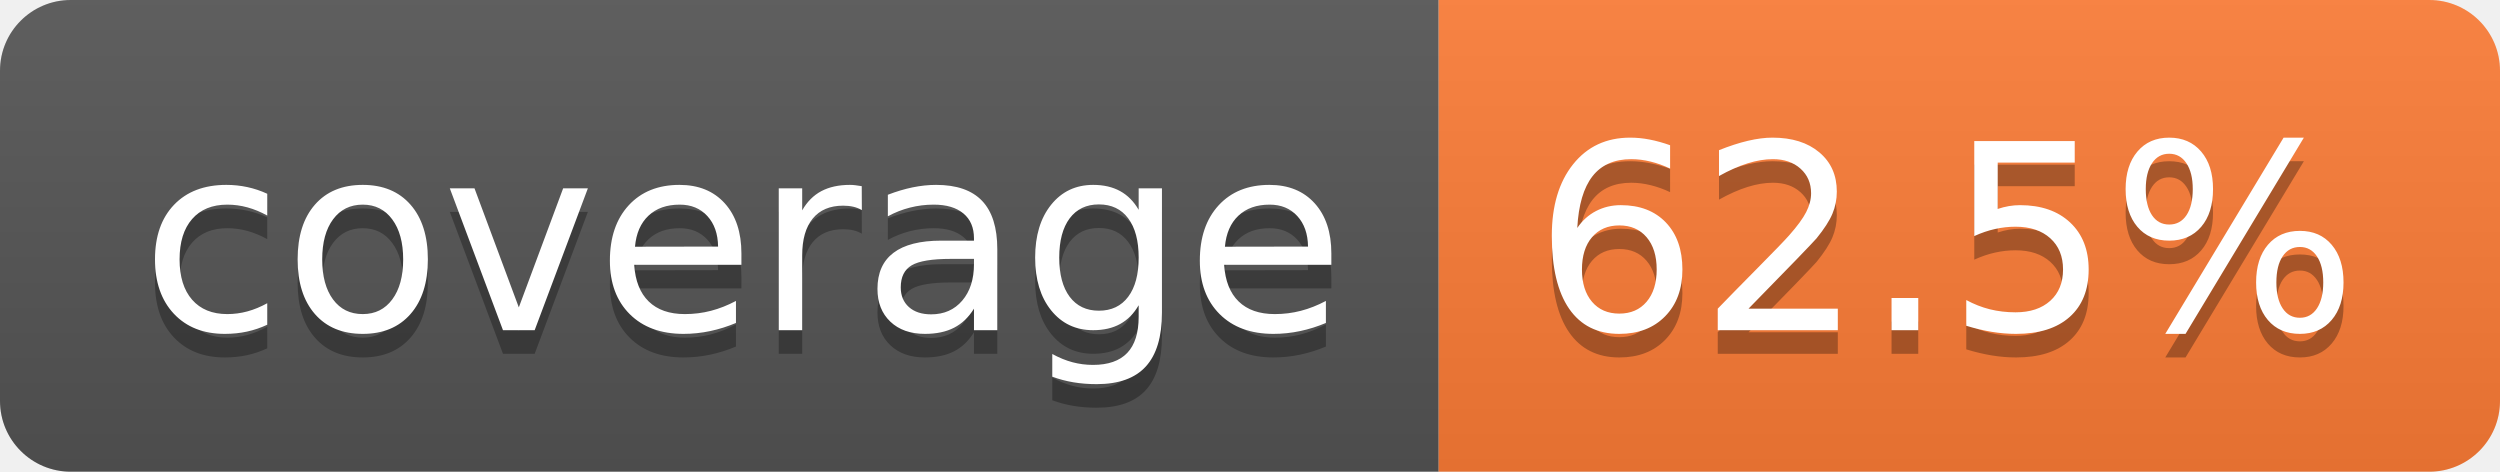
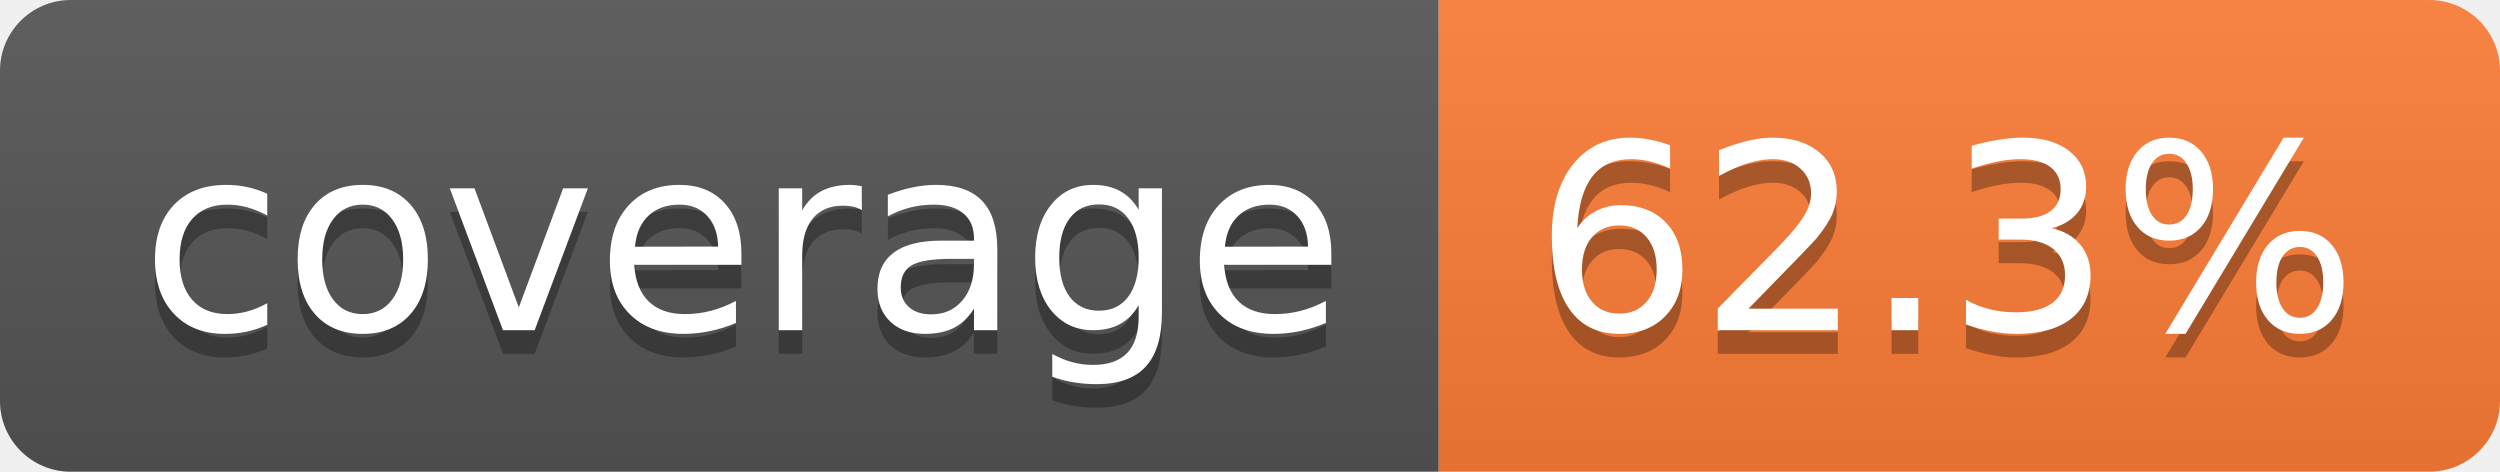
- <svg xmlns="http://www.w3.org/2000/svg" width="106" height="20" role="img" aria-label="coverage: 62.5%">
+ <svg xmlns="http://www.w3.org/2000/svg" width="106" height="20" role="img" aria-label="coverage: 62.3%">
  <linearGradient id="s" x2="0" y2="100%">
    <stop offset="0" stop-color="#bbb" stop-opacity=".1" />
    <stop offset="1" stop-opacity=".1" />
  </linearGradient>
  <clipPath id="r">
    <rect width="106" height="20" rx="3" fill="#fff" />
  </clipPath>
  <g clip-path="url(#r)">
    <rect width="61" height="20" fill="#555" />
    <rect x="61" width="45" height="20" fill="#fe7d37" />
    <rect width="106" height="20" fill="url(#s)" />
  </g>
  <g fill="#fff" text-anchor="middle" font-family="Verdana,Geneva,DejaVu Sans,sans-serif" text-rendering="geometricPrecision" font-size="110">
    <text aria-hidden="true" x="315" y="150" fill="#010101" fill-opacity=".3" transform="scale(.1)" textLength="510">coverage</text>
    <text x="315" y="140" transform="scale(.1)" fill="#fff" textLength="510">coverage</text>
-     <text aria-hidden="true" x="825" y="150" fill="#010101" fill-opacity=".3" transform="scale(.1)" textLength="350">62.5%</text>
-     <text x="825" y="140" transform="scale(.1)" fill="#fff" textLength="350">62.5%</text>
+     <text aria-hidden="true" x="825" y="150" fill="#010101" fill-opacity=".3" transform="scale(.1)" textLength="350">62.3%</text>
+     <text x="825" y="140" transform="scale(.1)" fill="#fff" textLength="350">62.3%</text>
  </g>
</svg>
